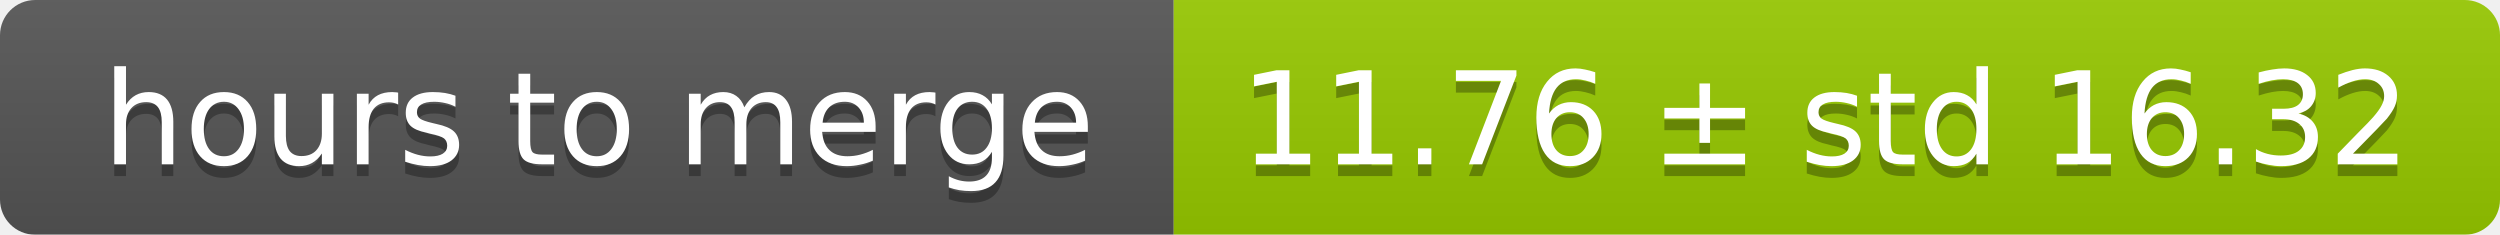
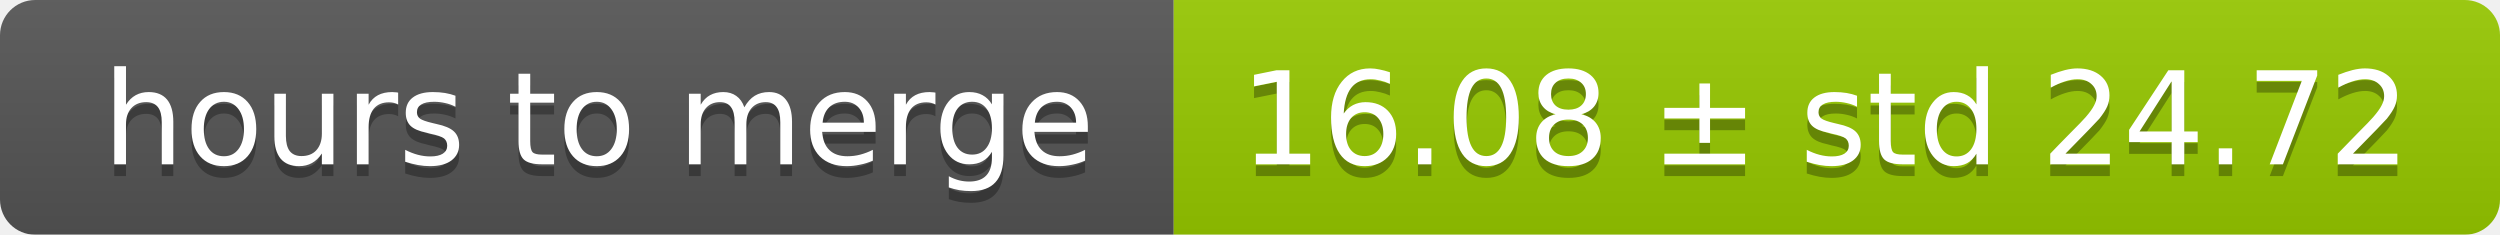
<svg xmlns="http://www.w3.org/2000/svg" width="213" height="20">
  <linearGradient id="smooth" x2="0" y2="100%">
    <stop offset="0" stop-color="#bbb" stop-opacity=".1" />
    <stop offset="1" stop-opacity=".1" />
  </linearGradient>
  <mask id="round">
    <rect width="213" height="20" rx="3" fill="#fff" />
  </mask>
  <g mask="url(#round)">
    <rect width="100" height="20" fill="#555" />
    <rect x="100" width="113" height="20" fill="#97ca00" />
    <rect width="213" height="20" fill="url(#smooth)" />
  </g>
  <g fill="#fff" text-anchor="middle" font-family="DejaVu Sans,Verdana,Geneva,sans-serif" font-size="11">
    <text x="51" y="15" fill="#010101" fill-opacity=".3">hours to merge</text>
    <text x="51" y="14">hours to merge</text>
-     <text x="155.5" y="15" fill="#010101" fill-opacity=".3">11.76 ± std 16.32</text>
-     <text x="155.5" y="14">11.76 ± std 16.32</text>
+     <text x="155.5" y="15" fill="#010101" fill-opacity=".3">16.08 ± std 24.72</text>
+     <text x="155.5" y="14">16.08 ± std 24.72</text>
  </g>
</svg>
